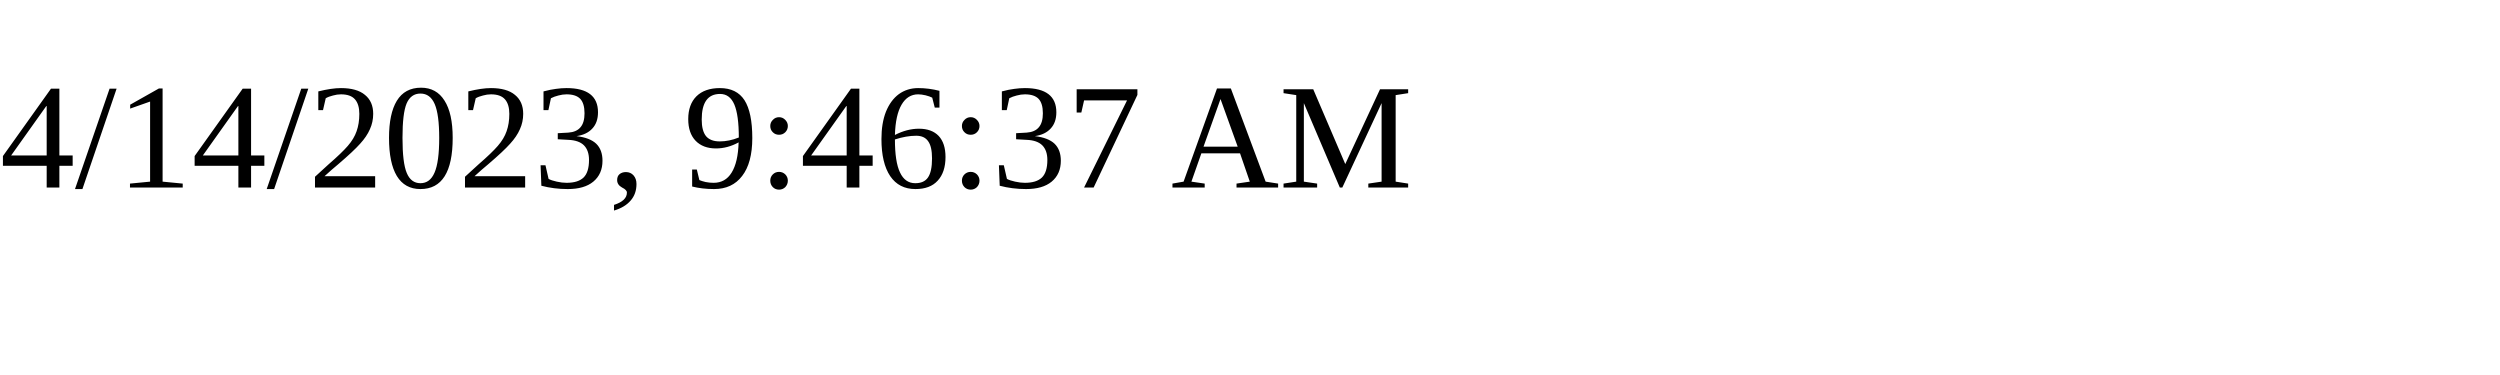
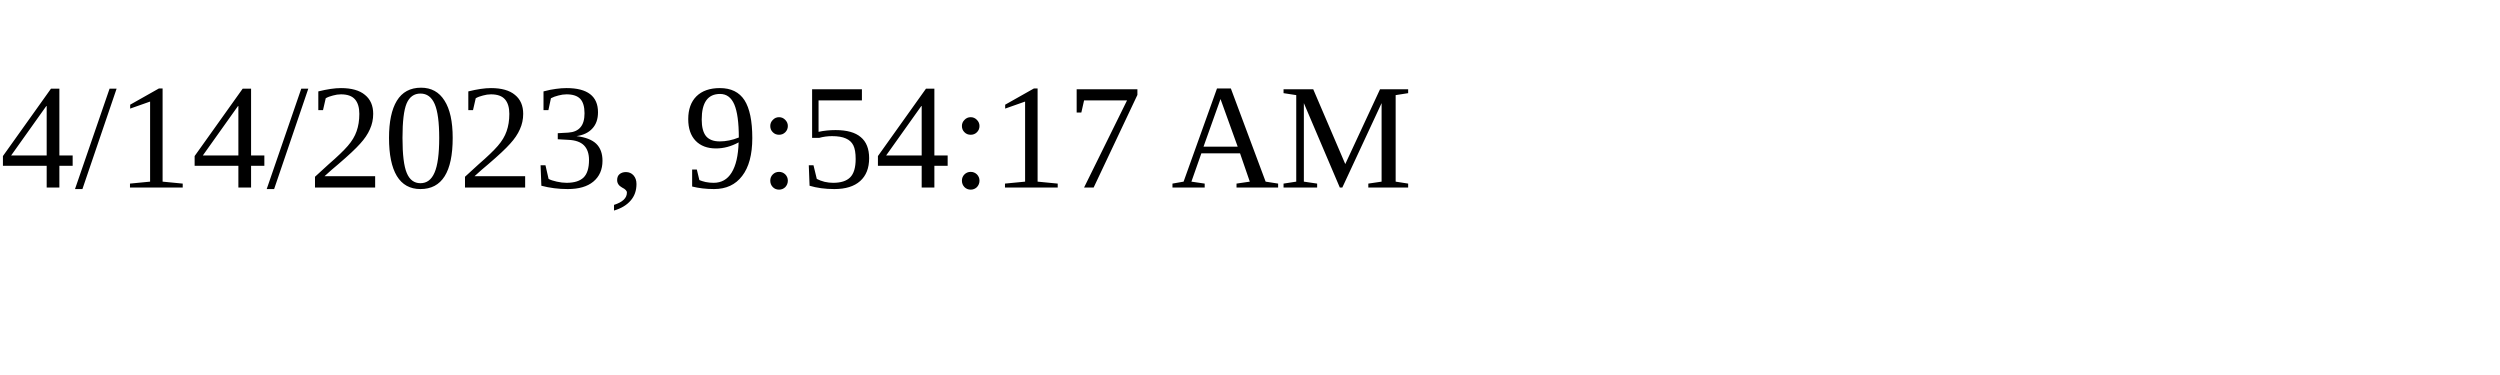
<svg xmlns="http://www.w3.org/2000/svg" height="30" width="200">
-   <text x="0" y="15">4/14/2023, 9:46:37 AM</text>
+   <text x="0" y="15">4/14/2023, 9:54:17 AM</text>
</svg>
